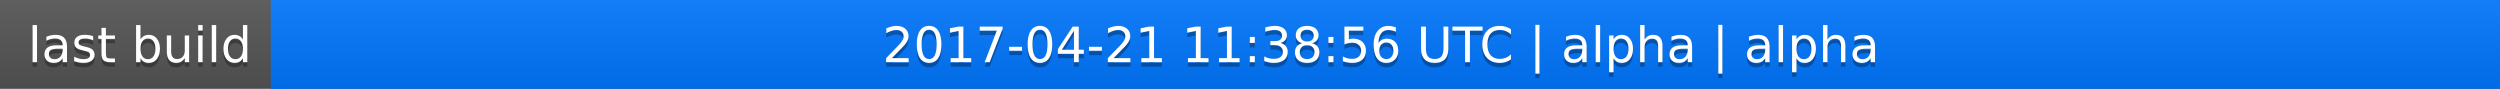
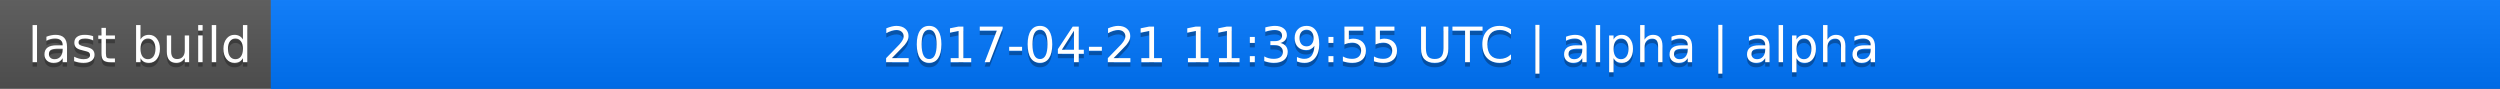
<svg xmlns="http://www.w3.org/2000/svg" width="563" height="20">
  <linearGradient id="a" x2="0" y2="100%">
    <stop offset="0" stop-color="#bbb" stop-opacity=".1" />
    <stop offset="1" stop-opacity=".1" />
  </linearGradient>
  <rect rx="0" width="563" height="20" fill="#555" />
  <rect rx="0" x="61" width="502" height="20" fill="#07f" />
  <path fill="#07f" d="M61 0h4v20h-4z" />
  <rect rx="0" width="563" height="20" fill="url(#a)" />
  <g fill="#fff" text-anchor="middle" font-family="DejaVu Sans,Verdana,Geneva,sans-serif" font-size="11">
    <text x="31.5" y="15" fill="#010101" fill-opacity=".3">last build</text>
    <text x="31.5" y="14">last build</text>
-     <text x="311" y="15" fill="#010101" fill-opacity=".3">2017-04-21 11:38:56 UTC | alpha | alpha</text>
-     <text x="311" y="14">2017-04-21 11:38:56 UTC | alpha | alpha</text>
+     <text x="311" y="15" fill="#010101" fill-opacity=".3">2017-04-21 11:39:55 UTC | alpha | alpha</text>
+     <text x="311" y="14">2017-04-21 11:39:55 UTC | alpha | alpha</text>
  </g>
</svg>
